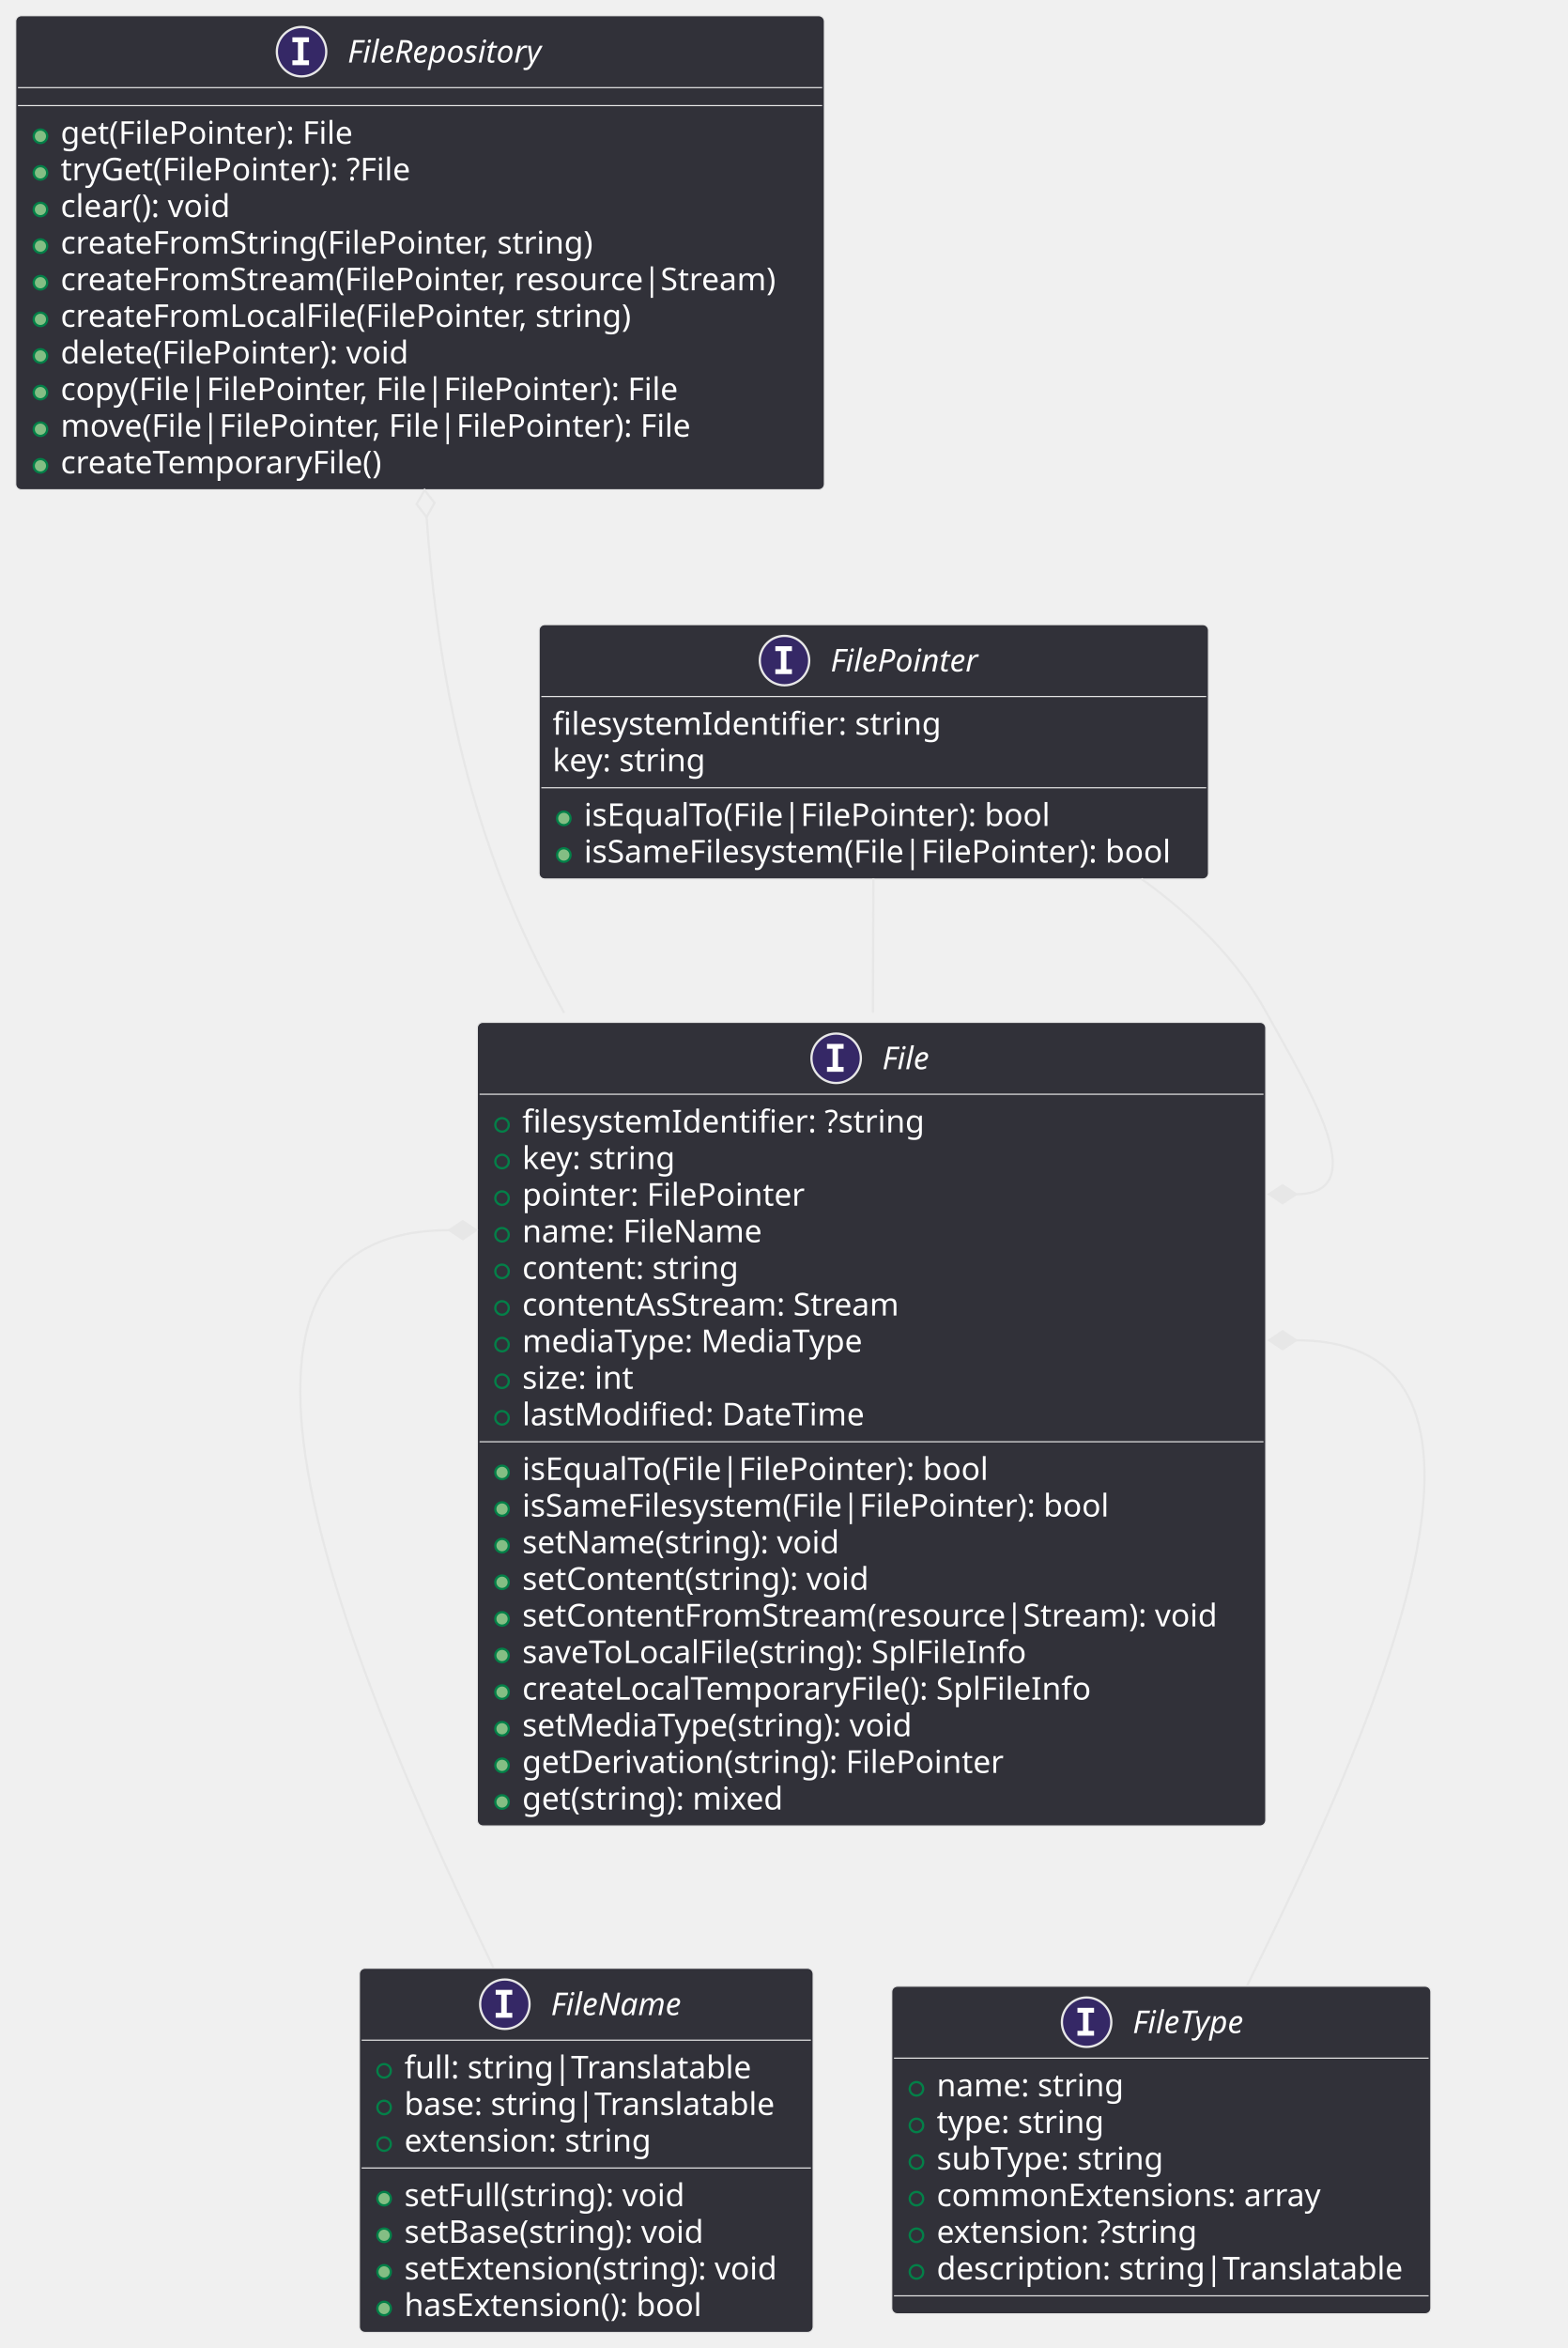
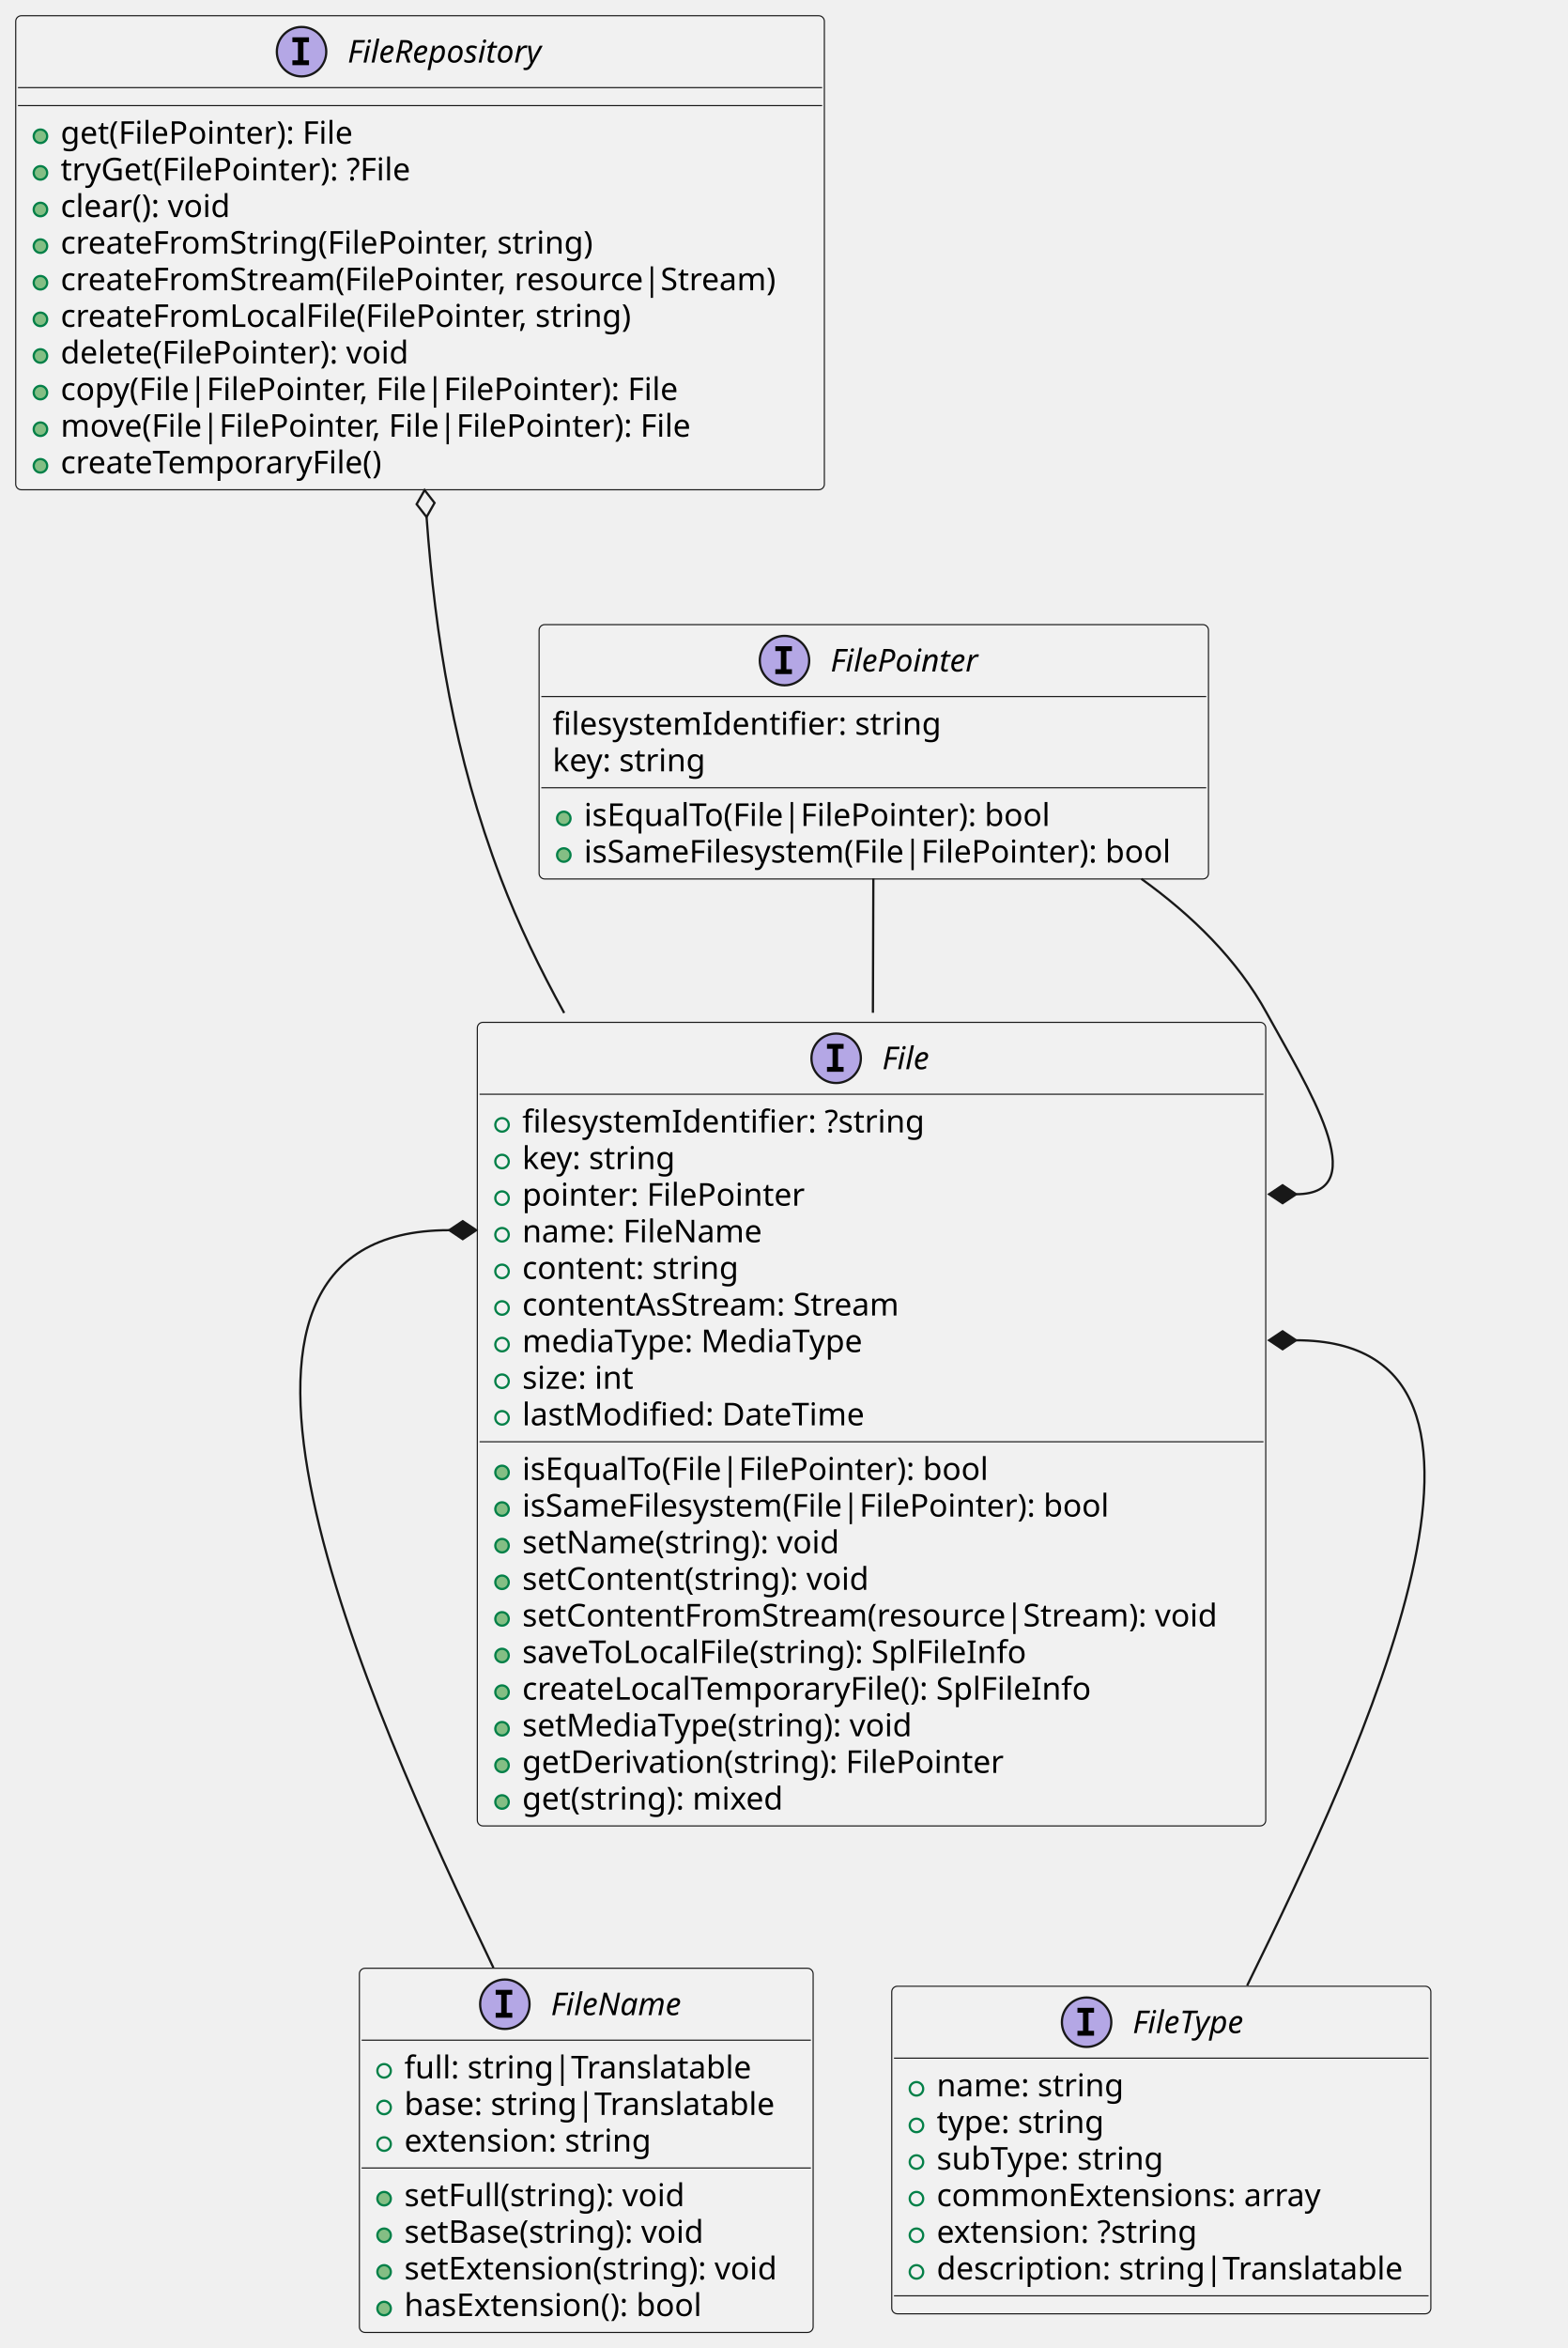
<svg xmlns="http://www.w3.org/2000/svg" contentStyleType="text/css" height="1045px" preserveAspectRatio="none" style="width:698px;height:1045px;" version="1.1" viewBox="0 0 698 1045" width="698px" zoomAndPan="magnify">
  <defs />
  <g>
    <g id="elem_FileRepository">
-       <rect codeLine="1" fill="#313139" height="210.969" id="FileRepository" rx="2.5" ry="2.5" style="stroke:#E7E7E7;stroke-width:0.5;" width="360" x="7" y="7" />
-       <ellipse cx="134.25" cy="23" fill="#352866" rx="11" ry="11" style="stroke:#E7E7E7;stroke-width:1.0;" />
-       <path d="M130.172,18.766 L130.172,16.609 L137.562,16.609 L137.562,18.766 L135.094,18.766 L135.094,26.844 L137.562,26.844 L137.562,29 L130.172,29 L130.172,26.844 L132.641,26.844 L132.641,18.766 L130.172,18.766 Z " fill="#FFFFFF" />
-       <text fill="#FFFFFF" font-family="sans-serif" font-size="14" font-style="italic" lengthAdjust="spacing" textLength="97" x="154.75" y="27.847">FileRepository</text>
-       <line style="stroke:#E7E7E7;stroke-width:0.5;" x1="8" x2="366" y1="39" y2="39" />
-       <line style="stroke:#E7E7E7;stroke-width:0.5;" x1="8" x2="366" y1="47" y2="47" />
+       <rect codeLine="1" fill="#F1F1F1" height="210.969" id="FileRepository" rx="2.5" ry="2.5" style="stroke:#181818;stroke-width:0.5;" width="360" x="7" y="7" />
+       <ellipse cx="134.25" cy="23" fill="#B4A7E5" rx="11" ry="11" style="stroke:#181818;stroke-width:1.0;" />
+       <path d="M130.172,18.766 L130.172,16.609 L137.562,16.609 L137.562,18.766 L135.094,18.766 L135.094,26.844 L137.562,26.844 L137.562,29 L130.172,29 L130.172,26.844 L132.641,26.844 L132.641,18.766 L130.172,18.766 Z " fill="#000000" />
+       <text fill="#000000" font-family="sans-serif" font-size="14" font-style="italic" lengthAdjust="spacing" textLength="97" x="154.75" y="27.847">FileRepository</text>
+       <line style="stroke:#181818;stroke-width:0.5;" x1="8" x2="366" y1="39" y2="39" />
+       <line style="stroke:#181818;stroke-width:0.5;" x1="8" x2="366" y1="47" y2="47" />
      <ellipse cx="18" cy="60.648" fill="#84BE84" rx="3" ry="3" style="stroke:#038048;stroke-width:1.0;" />
-       <text fill="#FFFFFF" font-family="sans-serif" font-size="14" lengthAdjust="spacing" textLength="137" x="27" y="63.995">get(FilePointer): File</text>
+       <text fill="#000000" font-family="sans-serif" font-size="14" lengthAdjust="spacing" textLength="137" x="27" y="63.995">get(FilePointer): File</text>
      <ellipse cx="18" cy="76.945" fill="#84BE84" rx="3" ry="3" style="stroke:#038048;stroke-width:1.0;" />
-       <text fill="#FFFFFF" font-family="sans-serif" font-size="14" lengthAdjust="spacing" textLength="163" x="27" y="80.292">tryGet(FilePointer): ?File</text>
+       <text fill="#000000" font-family="sans-serif" font-size="14" lengthAdjust="spacing" textLength="163" x="27" y="80.292">tryGet(FilePointer): ?File</text>
      <ellipse cx="18" cy="93.242" fill="#84BE84" rx="3" ry="3" style="stroke:#038048;stroke-width:1.0;" />
-       <text fill="#FFFFFF" font-family="sans-serif" font-size="14" lengthAdjust="spacing" textLength="80" x="27" y="96.589">clear(): void</text>
+       <text fill="#000000" font-family="sans-serif" font-size="14" lengthAdjust="spacing" textLength="80" x="27" y="96.589">clear(): void</text>
      <ellipse cx="18" cy="109.539" fill="#84BE84" rx="3" ry="3" style="stroke:#038048;stroke-width:1.0;" />
-       <text fill="#FFFFFF" font-family="sans-serif" font-size="14" lengthAdjust="spacing" textLength="248" x="27" y="112.886">createFromString(FilePointer, string)</text>
+       <text fill="#000000" font-family="sans-serif" font-size="14" lengthAdjust="spacing" textLength="248" x="27" y="112.886">createFromString(FilePointer, string)</text>
      <ellipse cx="18" cy="125.836" fill="#84BE84" rx="3" ry="3" style="stroke:#038048;stroke-width:1.0;" />
-       <text fill="#FFFFFF" font-family="sans-serif" font-size="14" lengthAdjust="spacing" textLength="334" x="27" y="129.183">createFromStream(FilePointer, resource|Stream)</text>
+       <text fill="#000000" font-family="sans-serif" font-size="14" lengthAdjust="spacing" textLength="334" x="27" y="129.183">createFromStream(FilePointer, resource|Stream)</text>
      <ellipse cx="18" cy="142.133" fill="#84BE84" rx="3" ry="3" style="stroke:#038048;stroke-width:1.0;" />
-       <text fill="#FFFFFF" font-family="sans-serif" font-size="14" lengthAdjust="spacing" textLength="266" x="27" y="145.48">createFromLocalFile(FilePointer, string)</text>
+       <text fill="#000000" font-family="sans-serif" font-size="14" lengthAdjust="spacing" textLength="266" x="27" y="145.48">createFromLocalFile(FilePointer, string)</text>
      <ellipse cx="18" cy="158.43" fill="#84BE84" rx="3" ry="3" style="stroke:#038048;stroke-width:1.0;" />
-       <text fill="#FFFFFF" font-family="sans-serif" font-size="14" lengthAdjust="spacing" textLength="163" x="27" y="161.776">delete(FilePointer): void</text>
+       <text fill="#000000" font-family="sans-serif" font-size="14" lengthAdjust="spacing" textLength="163" x="27" y="161.776">delete(FilePointer): void</text>
      <ellipse cx="18" cy="174.727" fill="#84BE84" rx="3" ry="3" style="stroke:#038048;stroke-width:1.0;" />
-       <text fill="#FFFFFF" font-family="sans-serif" font-size="14" lengthAdjust="spacing" textLength="283" x="27" y="178.073">copy(File|FilePointer, File|FilePointer): File</text>
+       <text fill="#000000" font-family="sans-serif" font-size="14" lengthAdjust="spacing" textLength="283" x="27" y="178.073">copy(File|FilePointer, File|FilePointer): File</text>
      <ellipse cx="18" cy="191.023" fill="#84BE84" rx="3" ry="3" style="stroke:#038048;stroke-width:1.0;" />
-       <text fill="#FFFFFF" font-family="sans-serif" font-size="14" lengthAdjust="spacing" textLength="288" x="27" y="194.37">move(File|FilePointer, File|FilePointer): File</text>
+       <text fill="#000000" font-family="sans-serif" font-size="14" lengthAdjust="spacing" textLength="288" x="27" y="194.37">move(File|FilePointer, File|FilePointer): File</text>
      <ellipse cx="18" cy="207.32" fill="#84BE84" rx="3" ry="3" style="stroke:#038048;stroke-width:1.0;" />
-       <text fill="#FFFFFF" font-family="sans-serif" font-size="14" lengthAdjust="spacing" textLength="151" x="27" y="210.667">createTemporaryFile()</text>
+       <text fill="#000000" font-family="sans-serif" font-size="14" lengthAdjust="spacing" textLength="151" x="27" y="210.667">createTemporaryFile()</text>
    </g>
    <g id="elem_FilePointer">
-       <rect codeLine="14" fill="#313139" height="113.188" id="FilePointer" rx="2.5" ry="2.5" style="stroke:#E7E7E7;stroke-width:0.5;" width="298" x="240" y="278" />
-       <ellipse cx="349.25" cy="294" fill="#352866" rx="11" ry="11" style="stroke:#E7E7E7;stroke-width:1.0;" />
-       <path d="M345.172,289.766 L345.172,287.609 L352.562,287.609 L352.562,289.766 L350.094,289.766 L350.094,297.844 L352.562,297.844 L352.562,300 L345.172,300 L345.172,297.844 L347.641,297.844 L347.641,289.766 L345.172,289.766 Z " fill="#FFFFFF" />
-       <text fill="#FFFFFF" font-family="sans-serif" font-size="14" font-style="italic" lengthAdjust="spacing" textLength="71" x="369.75" y="298.847">FilePointer</text>
-       <line style="stroke:#E7E7E7;stroke-width:0.5;" x1="241" x2="537" y1="310" y2="310" />
-       <text fill="#FFFFFF" font-family="sans-serif" font-size="14" lengthAdjust="spacing" textLength="176" x="246" y="326.995">filesystemIdentifier: string</text>
-       <text fill="#FFFFFF" font-family="sans-serif" font-size="14" lengthAdjust="spacing" textLength="72" x="246" y="343.292">key: string</text>
-       <line style="stroke:#E7E7E7;stroke-width:0.5;" x1="241" x2="537" y1="350.594" y2="350.594" />
+       <rect codeLine="14" fill="#F1F1F1" height="113.188" id="FilePointer" rx="2.5" ry="2.5" style="stroke:#181818;stroke-width:0.5;" width="298" x="240" y="278" />
+       <ellipse cx="349.25" cy="294" fill="#B4A7E5" rx="11" ry="11" style="stroke:#181818;stroke-width:1.0;" />
+       <path d="M345.172,289.766 L345.172,287.609 L352.562,287.609 L352.562,289.766 L350.094,289.766 L350.094,297.844 L352.562,297.844 L352.562,300 L345.172,300 L345.172,297.844 L347.641,297.844 L347.641,289.766 L345.172,289.766 Z " fill="#000000" />
+       <text fill="#000000" font-family="sans-serif" font-size="14" font-style="italic" lengthAdjust="spacing" textLength="71" x="369.75" y="298.847">FilePointer</text>
+       <line style="stroke:#181818;stroke-width:0.5;" x1="241" x2="537" y1="310" y2="310" />
+       <text fill="#000000" font-family="sans-serif" font-size="14" lengthAdjust="spacing" textLength="176" x="246" y="326.995">filesystemIdentifier: string</text>
+       <text fill="#000000" font-family="sans-serif" font-size="14" lengthAdjust="spacing" textLength="72" x="246" y="343.292">key: string</text>
+       <line style="stroke:#181818;stroke-width:0.5;" x1="241" x2="537" y1="350.594" y2="350.594" />
      <ellipse cx="251" cy="364.242" fill="#84BE84" rx="3" ry="3" style="stroke:#038048;stroke-width:1.0;" />
-       <text fill="#FFFFFF" font-family="sans-serif" font-size="14" lengthAdjust="spacing" textLength="216" x="260" y="367.589">isEqualTo(File|FilePointer): bool</text>
+       <text fill="#000000" font-family="sans-serif" font-size="14" lengthAdjust="spacing" textLength="216" x="260" y="367.589">isEqualTo(File|FilePointer): bool</text>
      <ellipse cx="251" cy="380.539" fill="#84BE84" rx="3" ry="3" style="stroke:#038048;stroke-width:1.0;" />
-       <text fill="#FFFFFF" font-family="sans-serif" font-size="14" lengthAdjust="spacing" textLength="272" x="260" y="383.886">isSameFilesystem(File|FilePointer): bool</text>
+       <text fill="#000000" font-family="sans-serif" font-size="14" lengthAdjust="spacing" textLength="272" x="260" y="383.886">isSameFilesystem(File|FilePointer): bool</text>
    </g>
    <g id="elem_File">
-       <rect codeLine="25" fill="#313139" height="357.641" id="File" rx="2.5" ry="2.5" style="stroke:#E7E7E7;stroke-width:0.5;" width="351" x="212.5" y="455" />
-       <ellipse cx="372.25" cy="471" fill="#352866" rx="11" ry="11" style="stroke:#E7E7E7;stroke-width:1.0;" />
-       <path d="M368.172,466.766 L368.172,464.609 L375.562,464.609 L375.562,466.766 L373.094,466.766 L373.094,474.844 L375.562,474.844 L375.562,477 L368.172,477 L368.172,474.844 L370.641,474.844 L370.641,466.766 L368.172,466.766 Z " fill="#FFFFFF" />
-       <text fill="#FFFFFF" font-family="sans-serif" font-size="14" font-style="italic" lengthAdjust="spacing" textLength="23" x="392.75" y="475.847">File</text>
-       <line style="stroke:#E7E7E7;stroke-width:0.5;" x1="213.5" x2="562.5" y1="487" y2="487" />
+       <rect codeLine="25" fill="#F1F1F1" height="357.641" id="File" rx="2.5" ry="2.5" style="stroke:#181818;stroke-width:0.5;" width="351" x="212.5" y="455" />
+       <ellipse cx="372.25" cy="471" fill="#B4A7E5" rx="11" ry="11" style="stroke:#181818;stroke-width:1.0;" />
+       <path d="M368.172,466.766 L368.172,464.609 L375.562,464.609 L375.562,466.766 L373.094,466.766 L373.094,474.844 L375.562,474.844 L375.562,477 L368.172,477 L368.172,474.844 L370.641,474.844 L370.641,466.766 L368.172,466.766 Z " fill="#000000" />
+       <text fill="#000000" font-family="sans-serif" font-size="14" font-style="italic" lengthAdjust="spacing" textLength="23" x="392.75" y="475.847">File</text>
+       <line style="stroke:#181818;stroke-width:0.5;" x1="213.5" x2="562.5" y1="487" y2="487" />
      <ellipse cx="223.5" cy="500.648" fill="none" rx="3" ry="3" style="stroke:#038048;stroke-width:1.0;" />
-       <text fill="#FFFFFF" font-family="sans-serif" font-size="14" lengthAdjust="spacing" textLength="183" x="232.5" y="503.995">filesystemIdentifier: ?string</text>
+       <text fill="#000000" font-family="sans-serif" font-size="14" lengthAdjust="spacing" textLength="183" x="232.5" y="503.995">filesystemIdentifier: ?string</text>
      <ellipse cx="223.5" cy="516.945" fill="none" rx="3" ry="3" style="stroke:#038048;stroke-width:1.0;" />
-       <text fill="#FFFFFF" font-family="sans-serif" font-size="14" lengthAdjust="spacing" textLength="72" x="232.5" y="520.292">key: string</text>
+       <text fill="#000000" font-family="sans-serif" font-size="14" lengthAdjust="spacing" textLength="72" x="232.5" y="520.292">key: string</text>
      <ellipse cx="223.5" cy="533.242" fill="none" rx="3" ry="3" style="stroke:#038048;stroke-width:1.0;" />
-       <text fill="#FFFFFF" font-family="sans-serif" font-size="14" lengthAdjust="spacing" textLength="130" x="232.5" y="536.589">pointer: FilePointer</text>
+       <text fill="#000000" font-family="sans-serif" font-size="14" lengthAdjust="spacing" textLength="130" x="232.5" y="536.589">pointer: FilePointer</text>
      <ellipse cx="223.5" cy="549.539" fill="none" rx="3" ry="3" style="stroke:#038048;stroke-width:1.0;" />
-       <text fill="#FFFFFF" font-family="sans-serif" font-size="14" lengthAdjust="spacing" textLength="111" x="232.5" y="552.886">name: FileName</text>
+       <text fill="#000000" font-family="sans-serif" font-size="14" lengthAdjust="spacing" textLength="111" x="232.5" y="552.886">name: FileName</text>
      <ellipse cx="223.5" cy="565.836" fill="none" rx="3" ry="3" style="stroke:#038048;stroke-width:1.0;" />
-       <text fill="#FFFFFF" font-family="sans-serif" font-size="14" lengthAdjust="spacing" textLength="102" x="232.5" y="569.183">content: string</text>
+       <text fill="#000000" font-family="sans-serif" font-size="14" lengthAdjust="spacing" textLength="102" x="232.5" y="569.183">content: string</text>
      <ellipse cx="223.5" cy="582.133" fill="none" rx="3" ry="3" style="stroke:#038048;stroke-width:1.0;" />
-       <text fill="#FFFFFF" font-family="sans-serif" font-size="14" lengthAdjust="spacing" textLength="178" x="232.5" y="585.48">contentAsStream: Stream</text>
+       <text fill="#000000" font-family="sans-serif" font-size="14" lengthAdjust="spacing" textLength="178" x="232.5" y="585.48">contentAsStream: Stream</text>
      <ellipse cx="223.5" cy="598.43" fill="none" rx="3" ry="3" style="stroke:#038048;stroke-width:1.0;" />
-       <text fill="#FFFFFF" font-family="sans-serif" font-size="14" lengthAdjust="spacing" textLength="160" x="232.5" y="601.776">mediaType: MediaType</text>
+       <text fill="#000000" font-family="sans-serif" font-size="14" lengthAdjust="spacing" textLength="160" x="232.5" y="601.776">mediaType: MediaType</text>
      <ellipse cx="223.5" cy="614.727" fill="none" rx="3" ry="3" style="stroke:#038048;stroke-width:1.0;" />
-       <text fill="#FFFFFF" font-family="sans-serif" font-size="14" lengthAdjust="spacing" textLength="54" x="232.5" y="618.073">size: int</text>
+       <text fill="#000000" font-family="sans-serif" font-size="14" lengthAdjust="spacing" textLength="54" x="232.5" y="618.073">size: int</text>
      <ellipse cx="223.5" cy="631.023" fill="none" rx="3" ry="3" style="stroke:#038048;stroke-width:1.0;" />
-       <text fill="#FFFFFF" font-family="sans-serif" font-size="14" lengthAdjust="spacing" textLength="158" x="232.5" y="634.37">lastModified: DateTime</text>
-       <line style="stroke:#E7E7E7;stroke-width:0.5;" x1="213.5" x2="562.5" y1="641.672" y2="641.672" />
+       <text fill="#000000" font-family="sans-serif" font-size="14" lengthAdjust="spacing" textLength="158" x="232.5" y="634.37">lastModified: DateTime</text>
+       <line style="stroke:#181818;stroke-width:0.5;" x1="213.5" x2="562.5" y1="641.672" y2="641.672" />
      <ellipse cx="223.5" cy="655.32" fill="#84BE84" rx="3" ry="3" style="stroke:#038048;stroke-width:1.0;" />
-       <text fill="#FFFFFF" font-family="sans-serif" font-size="14" lengthAdjust="spacing" textLength="216" x="232.5" y="658.667">isEqualTo(File|FilePointer): bool</text>
+       <text fill="#000000" font-family="sans-serif" font-size="14" lengthAdjust="spacing" textLength="216" x="232.5" y="658.667">isEqualTo(File|FilePointer): bool</text>
      <ellipse cx="223.5" cy="671.617" fill="#84BE84" rx="3" ry="3" style="stroke:#038048;stroke-width:1.0;" />
-       <text fill="#FFFFFF" font-family="sans-serif" font-size="14" lengthAdjust="spacing" textLength="272" x="232.5" y="674.964">isSameFilesystem(File|FilePointer): bool</text>
+       <text fill="#000000" font-family="sans-serif" font-size="14" lengthAdjust="spacing" textLength="272" x="232.5" y="674.964">isSameFilesystem(File|FilePointer): bool</text>
      <ellipse cx="223.5" cy="687.914" fill="#84BE84" rx="3" ry="3" style="stroke:#038048;stroke-width:1.0;" />
-       <text fill="#FFFFFF" font-family="sans-serif" font-size="14" lengthAdjust="spacing" textLength="148" x="232.5" y="691.261">setName(string): void</text>
+       <text fill="#000000" font-family="sans-serif" font-size="14" lengthAdjust="spacing" textLength="148" x="232.5" y="691.261">setName(string): void</text>
      <ellipse cx="223.5" cy="704.211" fill="#84BE84" rx="3" ry="3" style="stroke:#038048;stroke-width:1.0;" />
-       <text fill="#FFFFFF" font-family="sans-serif" font-size="14" lengthAdjust="spacing" textLength="164" x="232.5" y="707.558">setContent(string): void</text>
+       <text fill="#000000" font-family="sans-serif" font-size="14" lengthAdjust="spacing" textLength="164" x="232.5" y="707.558">setContent(string): void</text>
      <ellipse cx="223.5" cy="720.508" fill="#84BE84" rx="3" ry="3" style="stroke:#038048;stroke-width:1.0;" />
-       <text fill="#FFFFFF" font-family="sans-serif" font-size="14" lengthAdjust="spacing" textLength="325" x="232.5" y="723.855">setContentFromStream(resource|Stream): void</text>
+       <text fill="#000000" font-family="sans-serif" font-size="14" lengthAdjust="spacing" textLength="325" x="232.5" y="723.855">setContentFromStream(resource|Stream): void</text>
      <ellipse cx="223.5" cy="736.805" fill="#84BE84" rx="3" ry="3" style="stroke:#038048;stroke-width:1.0;" />
-       <text fill="#FFFFFF" font-family="sans-serif" font-size="14" lengthAdjust="spacing" textLength="235" x="232.5" y="740.151">saveToLocalFile(string): SplFileInfo</text>
+       <text fill="#000000" font-family="sans-serif" font-size="14" lengthAdjust="spacing" textLength="235" x="232.5" y="740.151">saveToLocalFile(string): SplFileInfo</text>
      <ellipse cx="223.5" cy="753.102" fill="#84BE84" rx="3" ry="3" style="stroke:#038048;stroke-width:1.0;" />
-       <text fill="#FFFFFF" font-family="sans-serif" font-size="14" lengthAdjust="spacing" textLength="264" x="232.5" y="756.448">createLocalTemporaryFile(): SplFileInfo</text>
+       <text fill="#000000" font-family="sans-serif" font-size="14" lengthAdjust="spacing" textLength="264" x="232.5" y="756.448">createLocalTemporaryFile(): SplFileInfo</text>
      <ellipse cx="223.5" cy="769.398" fill="#84BE84" rx="3" ry="3" style="stroke:#038048;stroke-width:1.0;" />
-       <text fill="#FFFFFF" font-family="sans-serif" font-size="14" lengthAdjust="spacing" textLength="183" x="232.5" y="772.745">setMediaType(string): void</text>
+       <text fill="#000000" font-family="sans-serif" font-size="14" lengthAdjust="spacing" textLength="183" x="232.5" y="772.745">setMediaType(string): void</text>
      <ellipse cx="223.5" cy="785.695" fill="#84BE84" rx="3" ry="3" style="stroke:#038048;stroke-width:1.0;" />
-       <text fill="#FFFFFF" font-family="sans-serif" font-size="14" lengthAdjust="spacing" textLength="222" x="232.5" y="789.042">getDerivation(string): FilePointer</text>
+       <text fill="#000000" font-family="sans-serif" font-size="14" lengthAdjust="spacing" textLength="222" x="232.5" y="789.042">getDerivation(string): FilePointer</text>
      <ellipse cx="223.5" cy="801.992" fill="#84BE84" rx="3" ry="3" style="stroke:#038048;stroke-width:1.0;" />
-       <text fill="#FFFFFF" font-family="sans-serif" font-size="14" lengthAdjust="spacing" textLength="122" x="232.5" y="805.339">get(string): mixed</text>
+       <text fill="#000000" font-family="sans-serif" font-size="14" lengthAdjust="spacing" textLength="122" x="232.5" y="805.339">get(string): mixed</text>
    </g>
    <g id="elem_FileName">
-       <rect codeLine="50" fill="#313139" height="162.078" id="FileName" rx="2.5" ry="2.5" style="stroke:#E7E7E7;stroke-width:0.5;" width="202" x="160" y="876" />
-       <ellipse cx="224.75" cy="892" fill="#352866" rx="11" ry="11" style="stroke:#E7E7E7;stroke-width:1.0;" />
-       <path d="M220.672,887.766 L220.672,885.609 L228.062,885.609 L228.062,887.766 L225.594,887.766 L225.594,895.844 L228.062,895.844 L228.062,898 L220.672,898 L220.672,895.844 L223.141,895.844 L223.141,887.766 L220.672,887.766 Z " fill="#FFFFFF" />
-       <text fill="#FFFFFF" font-family="sans-serif" font-size="14" font-style="italic" lengthAdjust="spacing" textLength="64" x="245.25" y="896.847">FileName</text>
-       <line style="stroke:#E7E7E7;stroke-width:0.5;" x1="161" x2="361" y1="908" y2="908" />
+       <rect codeLine="50" fill="#F1F1F1" height="162.078" id="FileName" rx="2.5" ry="2.5" style="stroke:#181818;stroke-width:0.5;" width="202" x="160" y="876" />
+       <ellipse cx="224.75" cy="892" fill="#B4A7E5" rx="11" ry="11" style="stroke:#181818;stroke-width:1.0;" />
+       <path d="M220.672,887.766 L220.672,885.609 L228.062,885.609 L228.062,887.766 L225.594,887.766 L225.594,895.844 L228.062,895.844 L228.062,898 L220.672,898 L220.672,895.844 L223.141,895.844 L223.141,887.766 L220.672,887.766 Z " fill="#000000" />
+       <text fill="#000000" font-family="sans-serif" font-size="14" font-style="italic" lengthAdjust="spacing" textLength="64" x="245.25" y="896.847">FileName</text>
+       <line style="stroke:#181818;stroke-width:0.5;" x1="161" x2="361" y1="908" y2="908" />
      <ellipse cx="171" cy="921.648" fill="none" rx="3" ry="3" style="stroke:#038048;stroke-width:1.0;" />
-       <text fill="#FFFFFF" font-family="sans-serif" font-size="14" lengthAdjust="spacing" textLength="156" x="180" y="924.995">full: string|Translatable</text>
+       <text fill="#000000" font-family="sans-serif" font-size="14" lengthAdjust="spacing" textLength="156" x="180" y="924.995">full: string|Translatable</text>
      <ellipse cx="171" cy="937.945" fill="none" rx="3" ry="3" style="stroke:#038048;stroke-width:1.0;" />
-       <text fill="#FFFFFF" font-family="sans-serif" font-size="14" lengthAdjust="spacing" textLength="171" x="180" y="941.292">base: string|Translatable</text>
+       <text fill="#000000" font-family="sans-serif" font-size="14" lengthAdjust="spacing" textLength="171" x="180" y="941.292">base: string|Translatable</text>
      <ellipse cx="171" cy="954.242" fill="none" rx="3" ry="3" style="stroke:#038048;stroke-width:1.0;" />
-       <text fill="#FFFFFF" font-family="sans-serif" font-size="14" lengthAdjust="spacing" textLength="116" x="180" y="957.589">extension: string</text>
-       <line style="stroke:#E7E7E7;stroke-width:0.5;" x1="161" x2="361" y1="964.891" y2="964.891" />
+       <text fill="#000000" font-family="sans-serif" font-size="14" lengthAdjust="spacing" textLength="116" x="180" y="957.589">extension: string</text>
+       <line style="stroke:#181818;stroke-width:0.5;" x1="161" x2="361" y1="964.891" y2="964.891" />
      <ellipse cx="171" cy="978.539" fill="#84BE84" rx="3" ry="3" style="stroke:#038048;stroke-width:1.0;" />
-       <text fill="#FFFFFF" font-family="sans-serif" font-size="14" lengthAdjust="spacing" textLength="131" x="180" y="981.886">setFull(string): void</text>
+       <text fill="#000000" font-family="sans-serif" font-size="14" lengthAdjust="spacing" textLength="131" x="180" y="981.886">setFull(string): void</text>
      <ellipse cx="171" cy="994.836" fill="#84BE84" rx="3" ry="3" style="stroke:#038048;stroke-width:1.0;" />
-       <text fill="#FFFFFF" font-family="sans-serif" font-size="14" lengthAdjust="spacing" textLength="143" x="180" y="998.183">setBase(string): void</text>
+       <text fill="#000000" font-family="sans-serif" font-size="14" lengthAdjust="spacing" textLength="143" x="180" y="998.183">setBase(string): void</text>
      <ellipse cx="171" cy="1011.133" fill="#84BE84" rx="3" ry="3" style="stroke:#038048;stroke-width:1.0;" />
-       <text fill="#FFFFFF" font-family="sans-serif" font-size="14" lengthAdjust="spacing" textLength="176" x="180" y="1014.48">setExtension(string): void</text>
+       <text fill="#000000" font-family="sans-serif" font-size="14" lengthAdjust="spacing" textLength="176" x="180" y="1014.48">setExtension(string): void</text>
      <ellipse cx="171" cy="1027.43" fill="#84BE84" rx="3" ry="3" style="stroke:#038048;stroke-width:1.0;" />
-       <text fill="#FFFFFF" font-family="sans-serif" font-size="14" lengthAdjust="spacing" textLength="142" x="180" y="1030.776">hasExtension(): bool</text>
+       <text fill="#000000" font-family="sans-serif" font-size="14" lengthAdjust="spacing" textLength="142" x="180" y="1030.776">hasExtension(): bool</text>
    </g>
    <g id="elem_FileType">
-       <rect codeLine="60" fill="#313139" height="145.781" id="FileType" rx="2.5" ry="2.5" style="stroke:#E7E7E7;stroke-width:0.5;" width="240" x="397" y="884" />
-       <ellipse cx="483.75" cy="900" fill="#352866" rx="11" ry="11" style="stroke:#E7E7E7;stroke-width:1.0;" />
-       <path d="M479.672,895.766 L479.672,893.609 L487.062,893.609 L487.062,895.766 L484.594,895.766 L484.594,903.844 L487.062,903.844 L487.062,906 L479.672,906 L479.672,903.844 L482.141,903.844 L482.141,895.766 L479.672,895.766 Z " fill="#FFFFFF" />
-       <text fill="#FFFFFF" font-family="sans-serif" font-size="14" font-style="italic" lengthAdjust="spacing" textLength="58" x="504.25" y="904.847">FileType</text>
-       <line style="stroke:#E7E7E7;stroke-width:0.5;" x1="398" x2="636" y1="916" y2="916" />
+       <rect codeLine="60" fill="#F1F1F1" height="145.781" id="FileType" rx="2.5" ry="2.5" style="stroke:#181818;stroke-width:0.5;" width="240" x="397" y="884" />
+       <ellipse cx="483.75" cy="900" fill="#B4A7E5" rx="11" ry="11" style="stroke:#181818;stroke-width:1.0;" />
+       <path d="M479.672,895.766 L479.672,893.609 L487.062,893.609 L487.062,895.766 L484.594,895.766 L484.594,903.844 L487.062,903.844 L487.062,906 L479.672,906 L479.672,903.844 L482.141,903.844 L482.141,895.766 L479.672,895.766 Z " fill="#000000" />
+       <text fill="#000000" font-family="sans-serif" font-size="14" font-style="italic" lengthAdjust="spacing" textLength="58" x="504.25" y="904.847">FileType</text>
+       <line style="stroke:#181818;stroke-width:0.5;" x1="398" x2="636" y1="916" y2="916" />
      <ellipse cx="408" cy="929.648" fill="none" rx="3" ry="3" style="stroke:#038048;stroke-width:1.0;" />
-       <text fill="#FFFFFF" font-family="sans-serif" font-size="14" lengthAdjust="spacing" textLength="87" x="417" y="932.995">name: string</text>
+       <text fill="#000000" font-family="sans-serif" font-size="14" lengthAdjust="spacing" textLength="87" x="417" y="932.995">name: string</text>
      <ellipse cx="408" cy="945.945" fill="none" rx="3" ry="3" style="stroke:#038048;stroke-width:1.0;" />
-       <text fill="#FFFFFF" font-family="sans-serif" font-size="14" lengthAdjust="spacing" textLength="78" x="417" y="949.292">type: string</text>
+       <text fill="#000000" font-family="sans-serif" font-size="14" lengthAdjust="spacing" textLength="78" x="417" y="949.292">type: string</text>
      <ellipse cx="408" cy="962.242" fill="none" rx="3" ry="3" style="stroke:#038048;stroke-width:1.0;" />
-       <text fill="#FFFFFF" font-family="sans-serif" font-size="14" lengthAdjust="spacing" textLength="108" x="417" y="965.589">subType: string</text>
+       <text fill="#000000" font-family="sans-serif" font-size="14" lengthAdjust="spacing" textLength="108" x="417" y="965.589">subType: string</text>
      <ellipse cx="408" cy="978.539" fill="none" rx="3" ry="3" style="stroke:#038048;stroke-width:1.0;" />
-       <text fill="#FFFFFF" font-family="sans-serif" font-size="14" lengthAdjust="spacing" textLength="179" x="417" y="981.886">commonExtensions: array</text>
+       <text fill="#000000" font-family="sans-serif" font-size="14" lengthAdjust="spacing" textLength="179" x="417" y="981.886">commonExtensions: array</text>
      <ellipse cx="408" cy="994.836" fill="none" rx="3" ry="3" style="stroke:#038048;stroke-width:1.0;" />
-       <text fill="#FFFFFF" font-family="sans-serif" font-size="14" lengthAdjust="spacing" textLength="123" x="417" y="998.183">extension: ?string</text>
+       <text fill="#000000" font-family="sans-serif" font-size="14" lengthAdjust="spacing" textLength="123" x="417" y="998.183">extension: ?string</text>
      <ellipse cx="408" cy="1011.133" fill="none" rx="3" ry="3" style="stroke:#038048;stroke-width:1.0;" />
-       <text fill="#FFFFFF" font-family="sans-serif" font-size="14" lengthAdjust="spacing" textLength="214" x="417" y="1014.48">description: string|Translatable</text>
-       <line style="stroke:#E7E7E7;stroke-width:0.5;" x1="398" x2="636" y1="1021.781" y2="1021.781" />
+       <text fill="#000000" font-family="sans-serif" font-size="14" lengthAdjust="spacing" textLength="214" x="417" y="1014.48">description: string|Translatable</text>
+       <line style="stroke:#181818;stroke-width:0.5;" x1="398" x2="636" y1="1021.781" y2="1021.781" />
    </g>
    <g id="link_FileRepository_File">
-       <path codeLine="21" d="M189.903,230.098 C193.783,283.308 202.1,336.19 223,391 C230.69,411.17 240.37,431.29 251.17,450.84 " fill="none" id="FileRepository-backto-File" style="stroke:#E7E7E7;stroke-width:1.0;" />
-       <polygon fill="none" points="189.03,218.13,185.477,224.405,189.903,230.098,193.456,223.823,189.03,218.13" style="stroke:#E7E7E7;stroke-width:1.0;" />
+       <path codeLine="21" d="M189.903,230.098 C193.783,283.308 202.1,336.19 223,391 C230.69,411.17 240.37,431.29 251.17,450.84 " fill="none" id="FileRepository-backto-File" style="stroke:#181818;stroke-width:1.0;" />
+       <polygon fill="none" points="189.03,218.13,185.477,224.405,189.903,230.098,193.456,223.823,189.03,218.13" style="stroke:#181818;stroke-width:1.0;" />
    </g>
    <g id="link_FilePointer_File">
-       <path codeLine="22" d="M508.11,391.13 C530.47,407.2 550.91,427.04 564,451 C581.15,482.4 612.78,531.5 577,531.5 " fill="none" id="FilePointer-to-File" style="stroke:#E7E7E7;stroke-width:1.0;" />
-       <polygon fill="#E7E7E7" points="565,531.5,571,535.5,577,531.5,571,527.5,565,531.5" style="stroke:#E7E7E7;stroke-width:1.0;" />
+       <path codeLine="22" d="M508.11,391.13 C530.47,407.2 550.91,427.04 564,451 C581.15,482.4 612.78,531.5 577,531.5 " fill="none" id="FilePointer-to-File" style="stroke:#181818;stroke-width:1.0;" />
+       <polygon fill="#181818" points="565,531.5,571,535.5,577,531.5,571,527.5,565,531.5" style="stroke:#181818;stroke-width:1.0;" />
    </g>
    <g id="link_FilePointer_File">
-       <path codeLine="23" d="M388.81,391.02 C388.75,408.64 388.68,429.2 388.61,450.74 " fill="none" id="FilePointer-File" style="stroke:#E7E7E7;stroke-width:1.0;" />
+       <path codeLine="23" d="M388.81,391.02 C388.75,408.64 388.68,429.2 388.61,450.74 " fill="none" id="FilePointer-File" style="stroke:#181818;stroke-width:1.0;" />
    </g>
    <g id="link_File_FileName">
-       <path codeLine="47" d="M200,547.5 C69.11,547.5 162.71,756.81 219.67,875.78 " fill="none" id="File-backto-FileName" style="stroke:#E7E7E7;stroke-width:1.0;" />
-       <polygon fill="#E7E7E7" points="212,547.5,206,543.5,200,547.5,206,551.5,212,547.5" style="stroke:#E7E7E7;stroke-width:1.0;" />
+       <path codeLine="47" d="M200,547.5 C69.11,547.5 162.71,756.81 219.67,875.78 " fill="none" id="File-backto-FileName" style="stroke:#181818;stroke-width:1.0;" />
+       <polygon fill="#181818" points="212,547.5,206,543.5,200,547.5,206,551.5,212,547.5" style="stroke:#181818;stroke-width:1.0;" />
    </g>
    <g id="link_File_FileType">
-       <path codeLine="48" d="M577,596.5 C691.76,596.5 606.79,778.7 555.23,883.68 " fill="none" id="File-backto-FileType" style="stroke:#E7E7E7;stroke-width:1.0;" />
-       <polygon fill="#E7E7E7" points="565,596.5,571,600.5,577,596.5,571,592.5,565,596.5" style="stroke:#E7E7E7;stroke-width:1.0;" />
+       <path codeLine="48" d="M577,596.5 C691.76,596.5 606.79,778.7 555.23,883.68 " fill="none" id="File-backto-FileType" style="stroke:#181818;stroke-width:1.0;" />
+       <polygon fill="#181818" points="565,596.5,571,600.5,577,596.5,571,592.5,565,596.5" style="stroke:#181818;stroke-width:1.0;" />
    </g>
  </g>
</svg>
